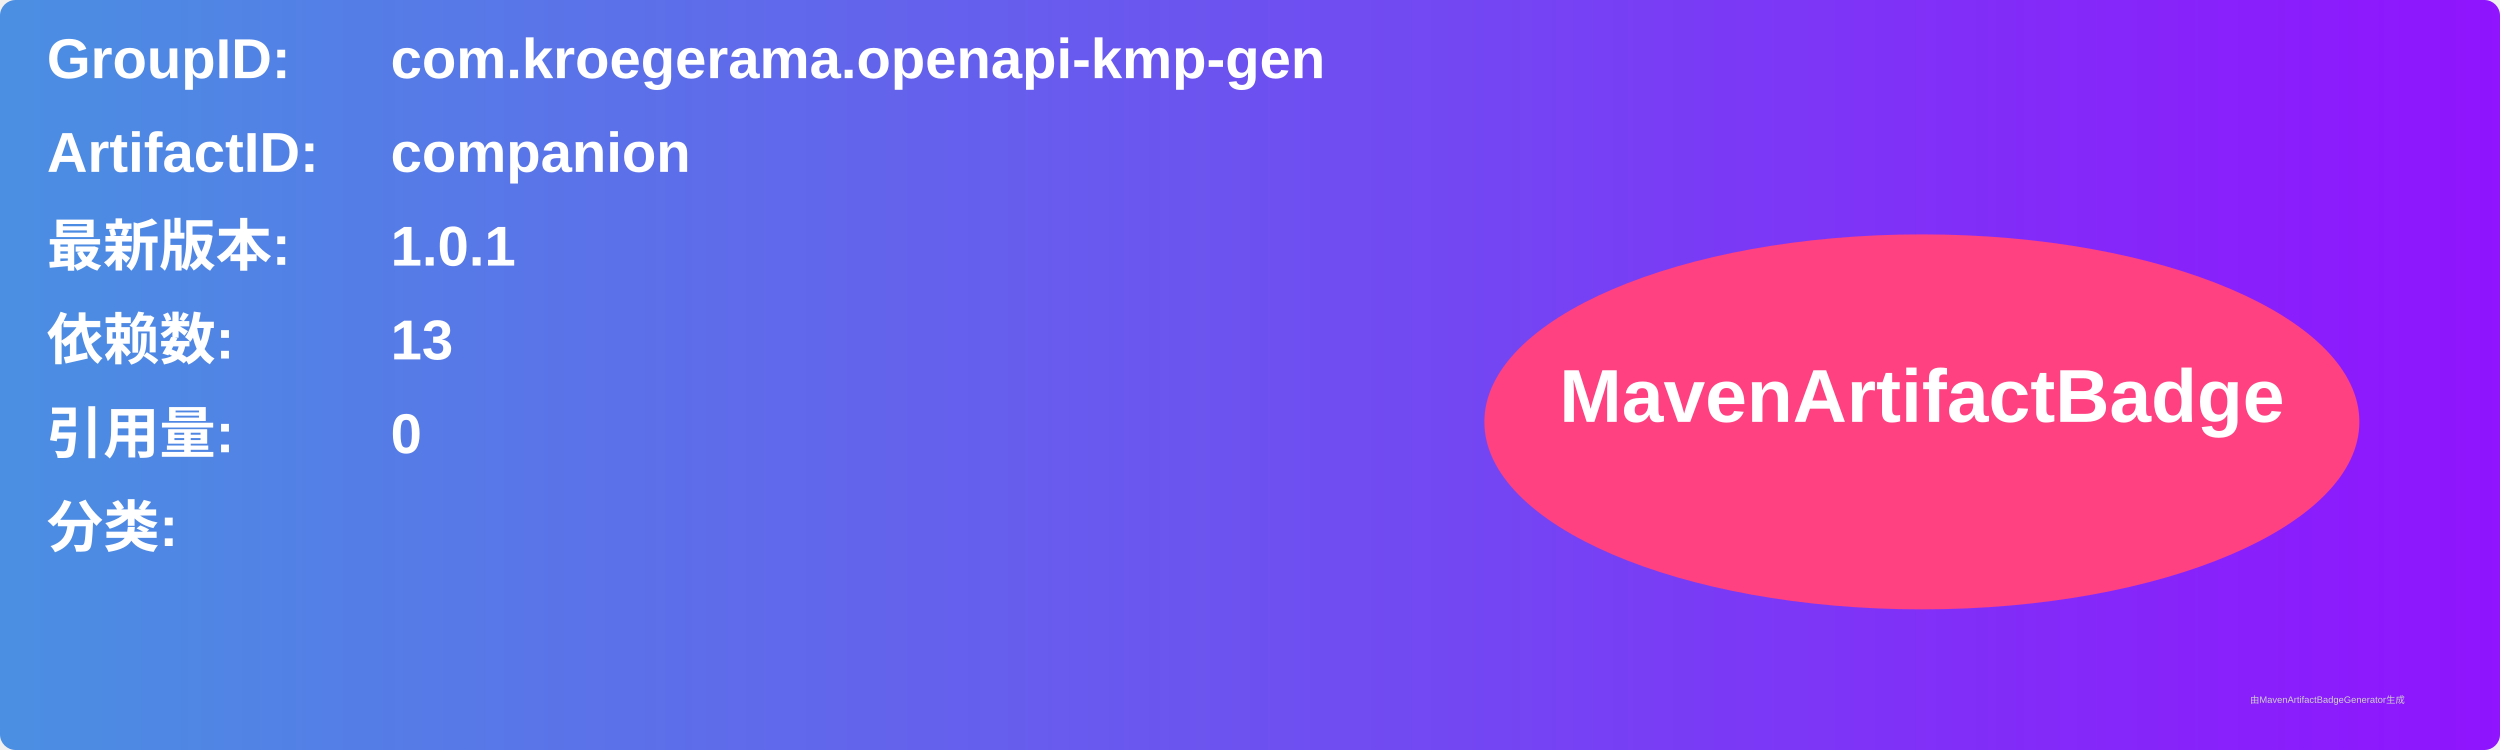
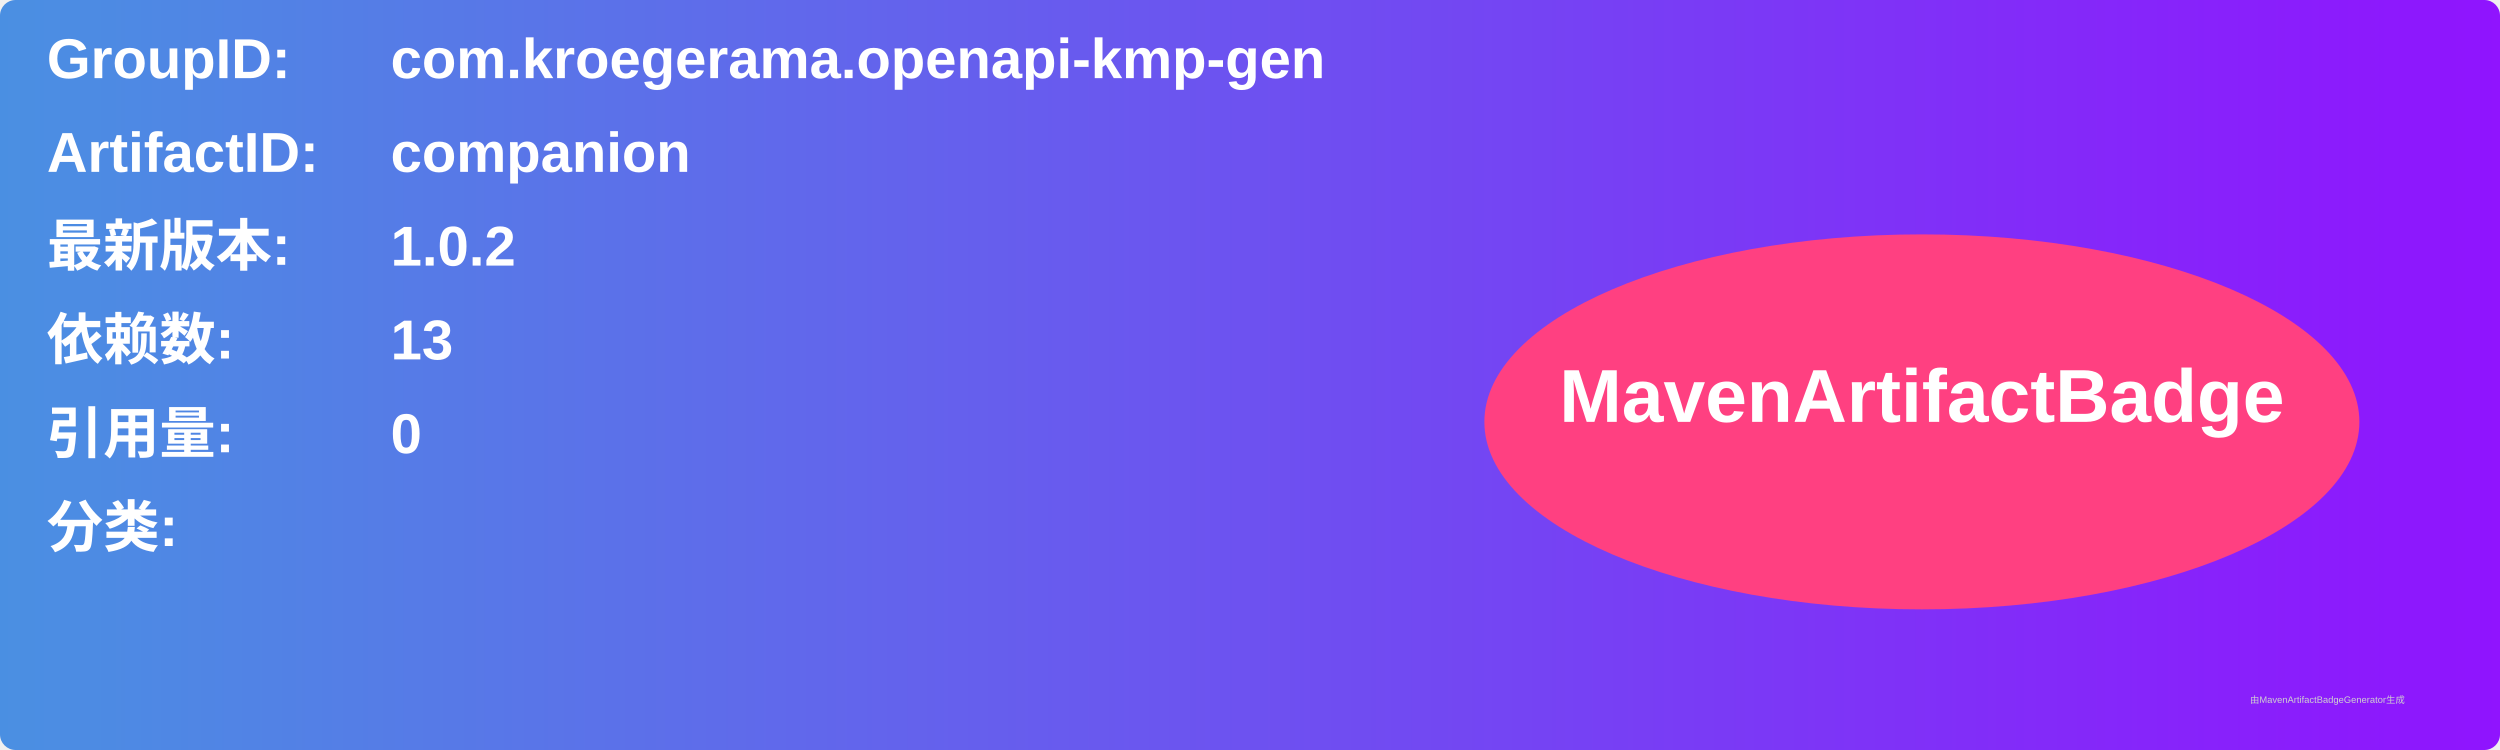
<svg xmlns="http://www.w3.org/2000/svg" width="800" height="240" viewBox="0 0 800 240">
  <linearGradient id="grad" x1="0%" y1="0%" x2="100%" y2="0%">
    <stop offset="0%" stop-color="#4a90e2" />
    <stop offset="100%" stop-color="#9013fe" />
  </linearGradient>
  <rect width="100%" height="100%" rx="5" ry="5" fill="url(#grad)" />
  <g transform="translate(15, 15)">
    <text x="0" y="10" font-family="Arial" font-size="18" fill="white" font-weight="bold" width="260">GroupID:</text>
    <text x="110" y="10" font-family="Arial" font-size="18" fill="white" font-weight="bold" width="460">com.kroegerama.openapi-kmp-gen</text>
    <text x="0" y="40" font-family="Arial" font-size="18" fill="white" font-weight="bold" width="260">ArtifactID:</text>
    <text x="110" y="40" font-family="Arial" font-size="18" fill="white" font-weight="bold" width="460">companion</text>
    <text x="0" y="70" font-family="Arial" font-size="18" fill="white" font-weight="bold">最新版本:</text>
    <text x="110" y="70" font-family="Arial" font-size="18" fill="white" font-weight="bold">
-       <tspan font-weight="bold">1.0.1</tspan>
+       <tspan font-weight="bold">1.0.2</tspan>
    </text>
    <text x="0" y="100" font-family="Arial" font-size="18" fill="white" font-weight="bold">依赖数: </text>
    <text x="110" y="100" font-family="Arial" font-size="18" fill="white">
      <tspan font-weight="bold">13</tspan>
    </text>
    <text x="0" y="130" font-family="Arial" font-size="18" fill="white" font-weight="bold">引用量: </text>
    <text x="110" y="130" font-family="Arial" font-size="18" fill="white">
      <tspan font-weight="bold">0</tspan>
    </text>
    <text x="0" y="160" font-family="Arial" font-size="18" fill="white" font-weight="bold">分类:</text>
    <text x="10" y="190" font-family="Arial" font-size="10" fill="white">
      <tspan font-weight="bold" />
    </text>
    <ellipse cx="600" cy="120" rx="140" ry="60" fill="#ff4081" />
    <text x="600" y="120" text-anchor="middle" font-family="Arial" font-size="24" fill="white" font-weight="bold">MavenArtifactBadge</text>
  </g>
  <text x="720" y="225" font-family="Arial" font-size="3" fill="#d0d0d0">由MavenArtifactBadgeGenerator生成</text>
</svg>
